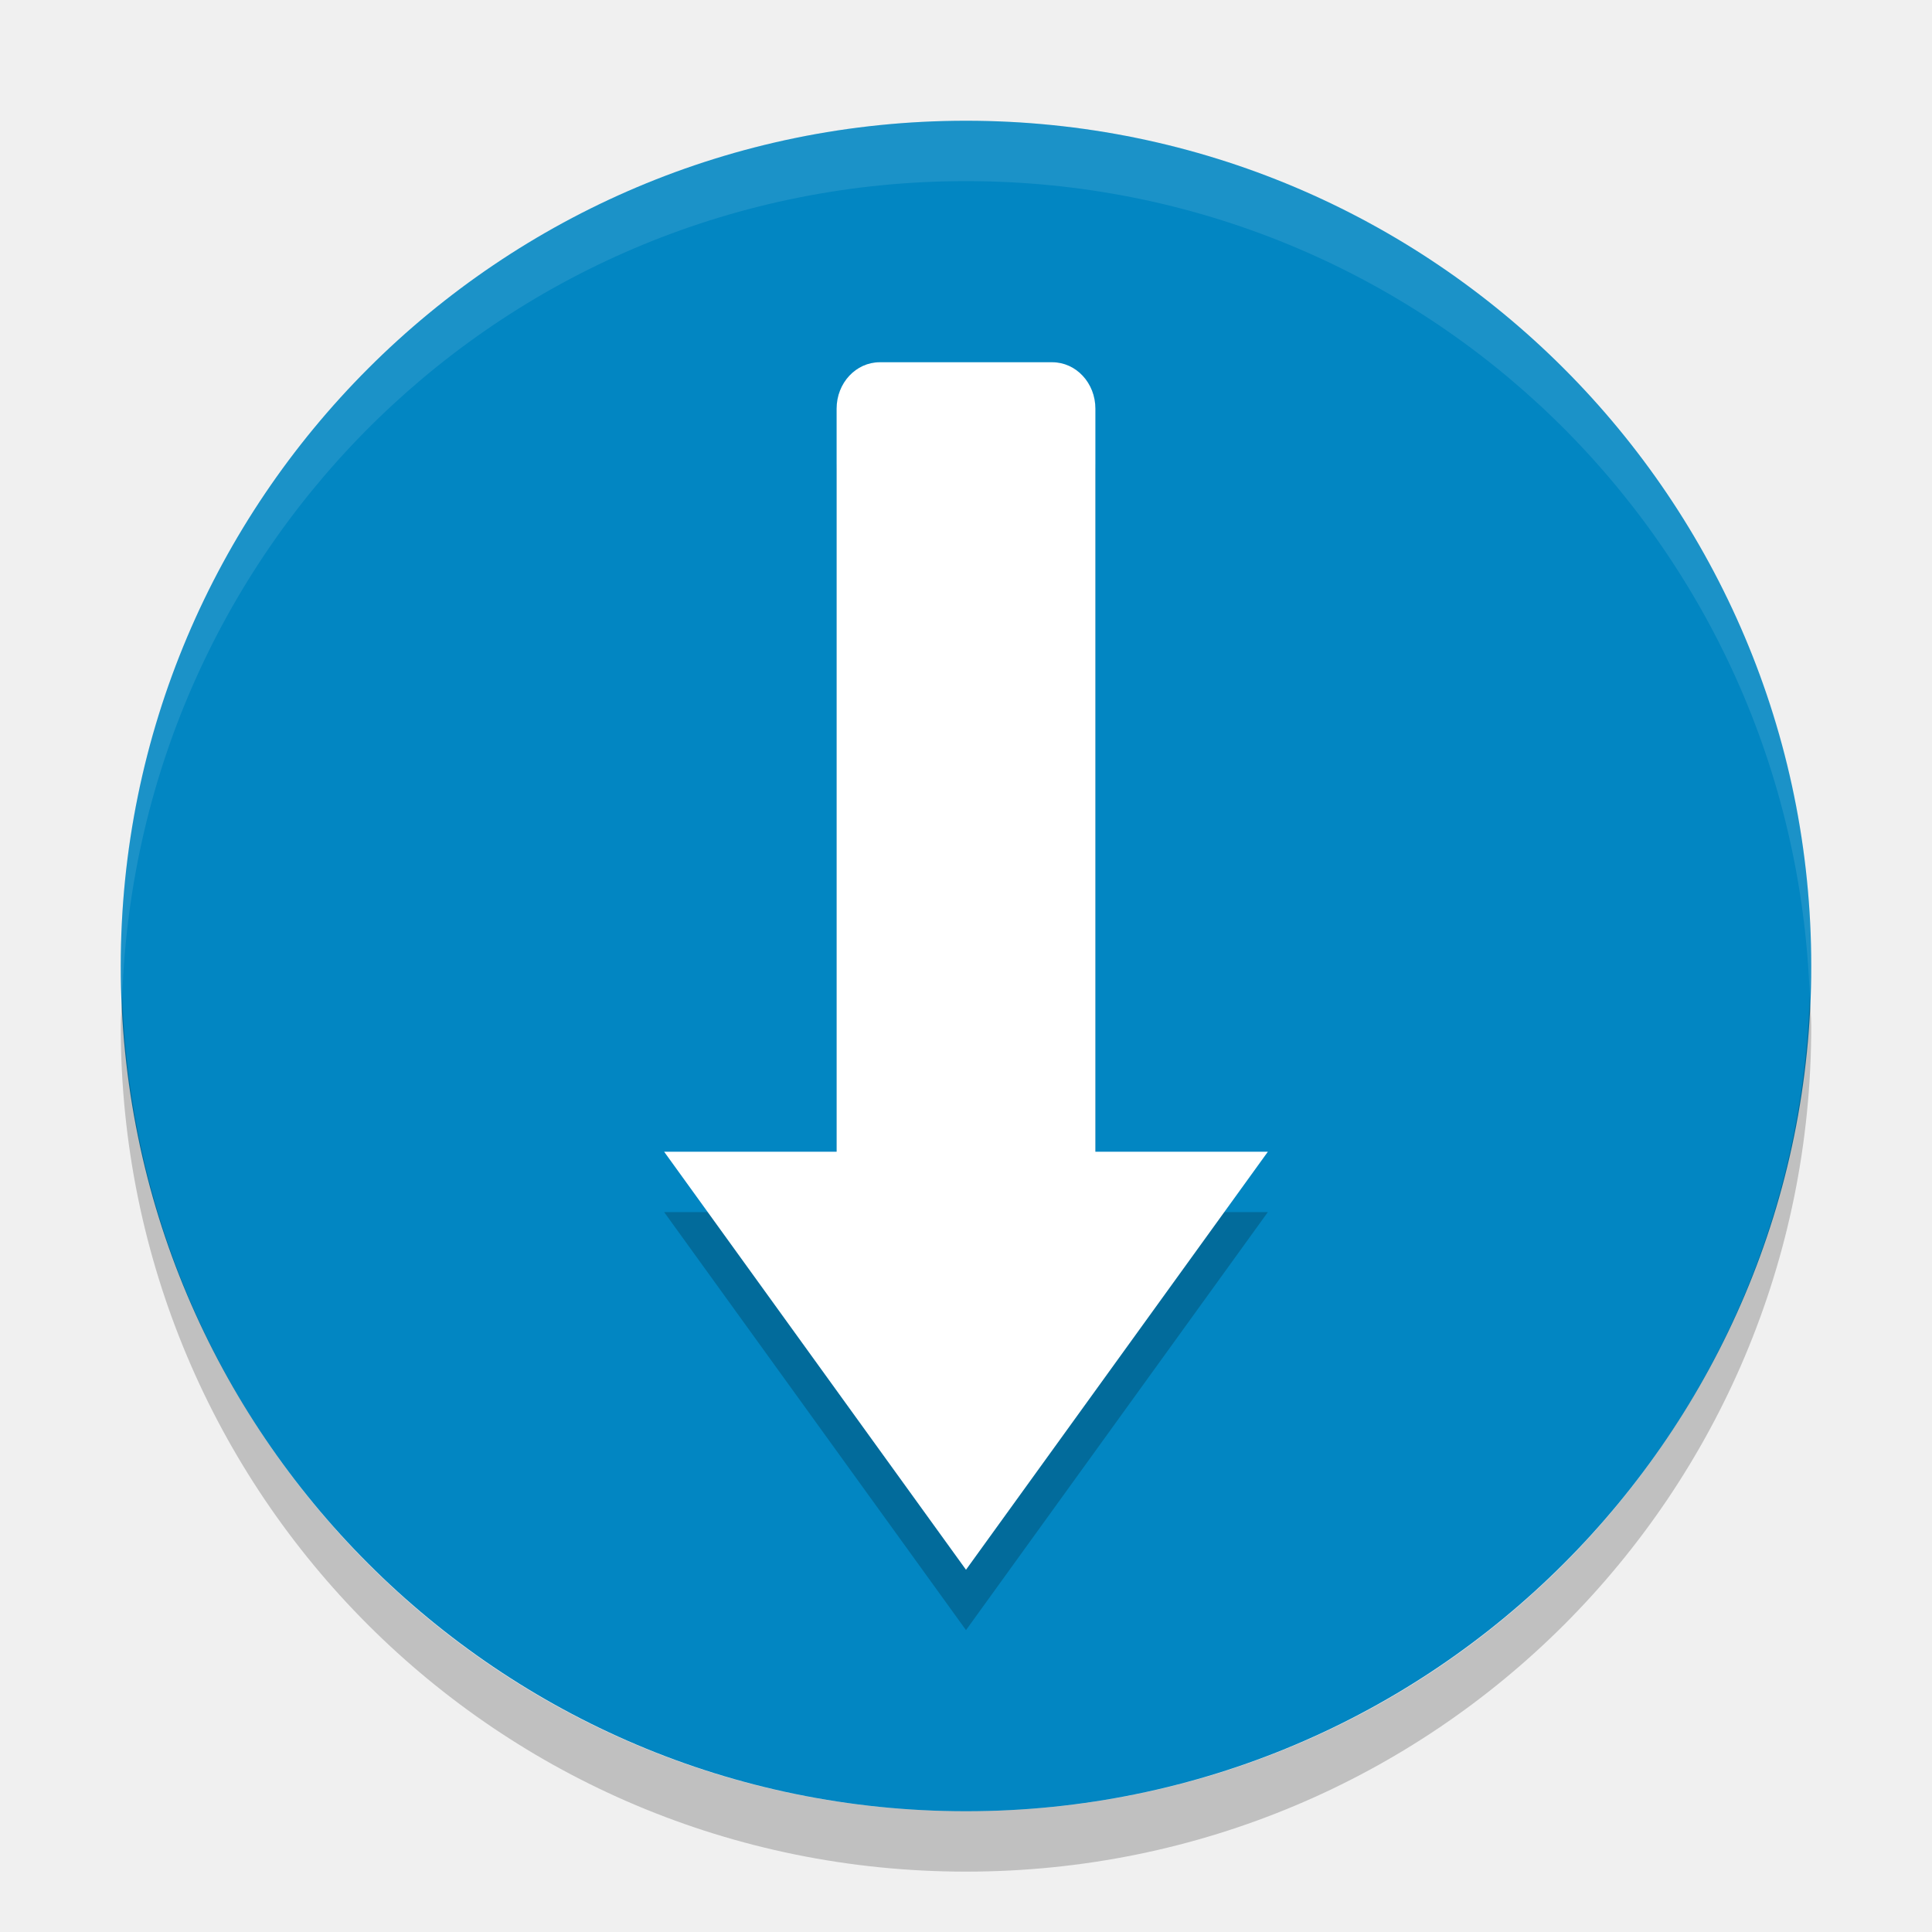
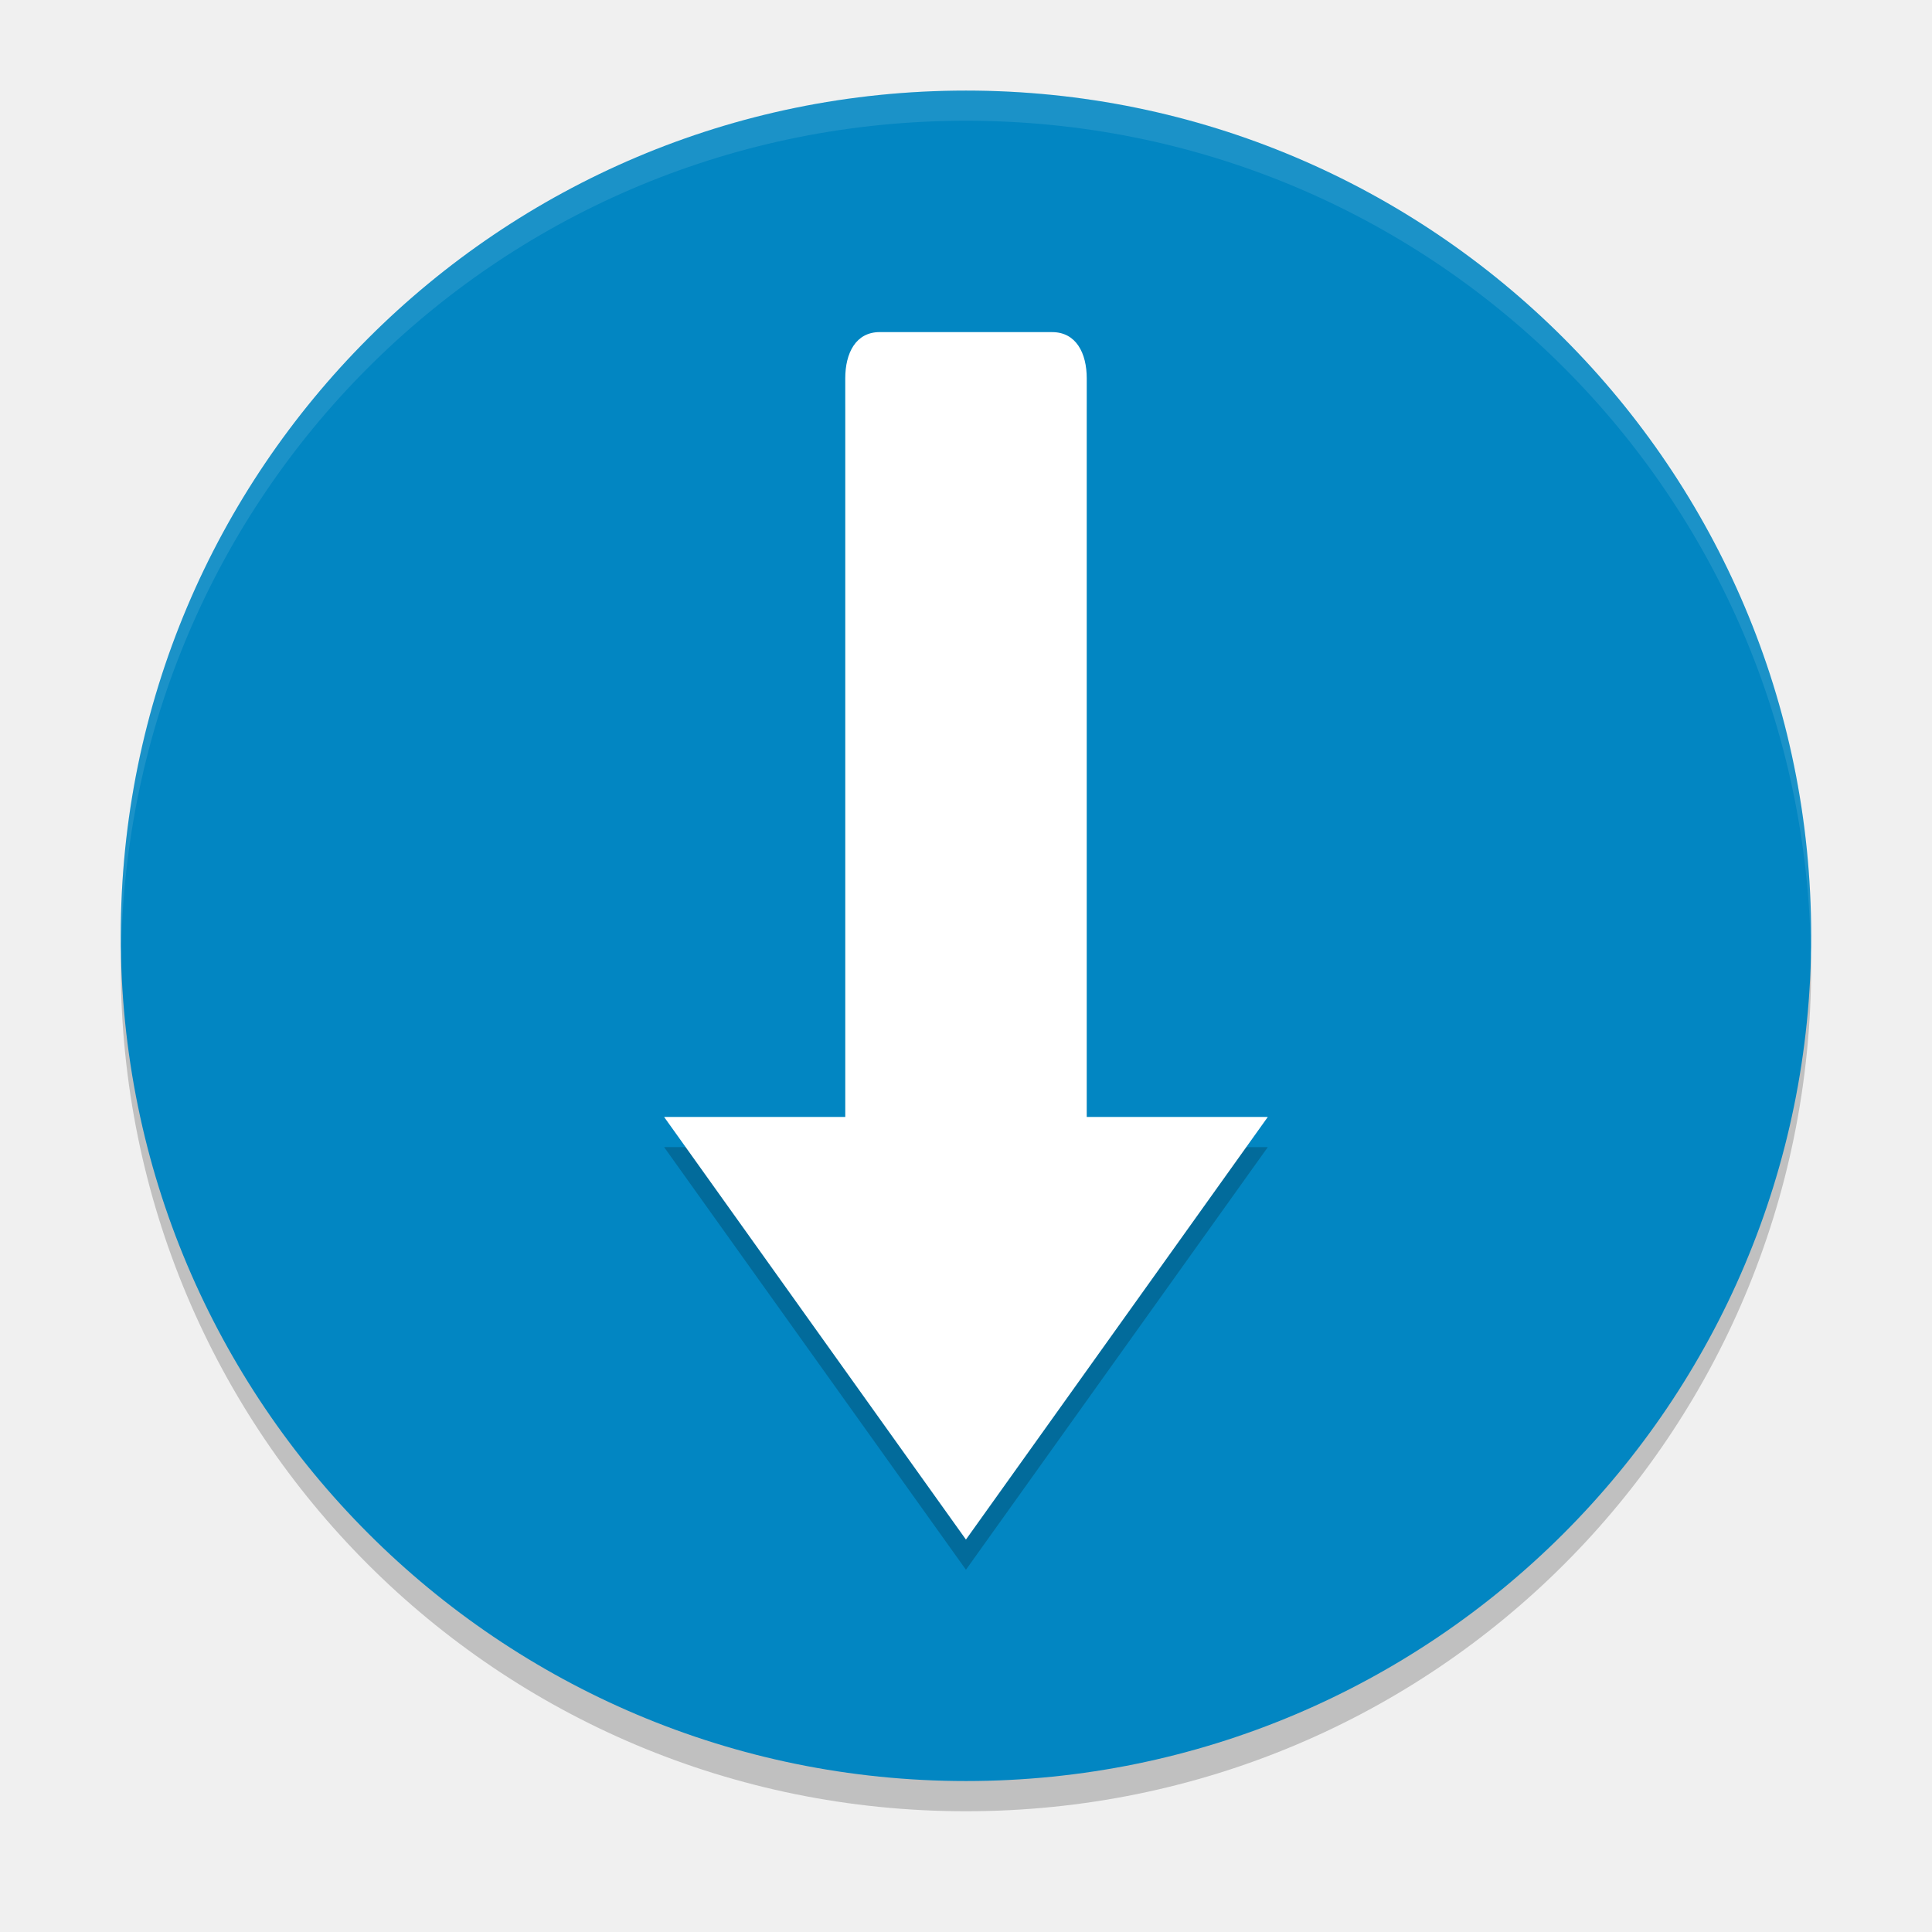
- <svg xmlns="http://www.w3.org/2000/svg" height="32" width="32" version="1">
-   <rect ry="14" rx="14" transform="matrix(0,-1,-1,0,0,0)" height="28" width="28" y="-30" x="-30" fill="#0286c2" />
-   <path opacity=".1" d="m16 2c-7.756 0-14 6.244-14 14 0 0.169 0.019 0.333 0.025 0.5 0.264-7.521 6.387-13.5 13.975-13.5 7.587 0 13.711 5.979 13.975 13.5 0.006-0.167 0.025-0.331 0.025-0.5 0-7.756-6.244-14-14-14z" fill="#fff" />
-   <path opacity=".2" d="m2.025 16.5c-0.006 0.167-0.025 0.331-0.025 0.5 0 7.756 6.244 14 14 14s14-6.244 14-14c0-0.169-0.02-0.333-0.025-0.5-0.264 7.521-6.388 13.5-13.975 13.5-7.587 0-13.711-5.979-13.975-13.5z" />
-   <path opacity=".2" d="m14.572 7c-0.395 0-0.715 0.343-0.715 0.769v12.307h-2.857l5 6.924 5-6.924h-2.857v-12.307c0-0.426-0.32-0.769-0.715-0.769z" />
-   <path d="m14.572 6c-0.395 0-0.715 0.343-0.715 0.769v12.307h-2.857l5 6.924 5-6.924h-2.857v-12.307c0-0.426-0.32-0.769-0.715-0.769z" fill="#fff" />
+ <svg xmlns="http://www.w3.org/2000/svg" height="64" width="64" version="1" id="svg2">
+   <defs id="defs16" />
+   <path style="opacity:0.2" d="m 4.051,31.001 c -0.012,0.334 -0.051,0.662 -0.051,1 C 4,47.512 16.488,60 31.999,60 47.511,60 59.998,47.512 59.998,32.001 c 0,-0.338 -0.039,-0.665 -0.051,-1 -0.528,15.042 -12.776,26.999 -27.949,26.999 -15.174,0 -27.421,-11.958 -27.949,-26.999 z" id="path8" />
+   <rect style="fill:#0286c2" ry="27.999" rx="27.999" transform="matrix(0,-1,-1,0,0,0)" height="55.998" width="55.998" y="-59.998" x="-58.999" id="rect4" />
+   <path style="opacity:0.1;fill:#ffffff" d="M 32 3 C 16.488 3 4 15.488 4 31 C 4 31.114 4.011 31.224 4.018 31.336 C 4.369 16.135 16.711 4 32 4 C 47.289 4 59.631 16.135 59.982 31.336 C 59.989 31.224 60 31.113 60 31 C 60 15.488 47.512 3 32 3 z " id="path6" />
+   <path id="path4163" d="M 29.143,12 C 28.353,12 28,12.687 28,13.539 l 0,24.46 -6.001,0 L 31.998,52 41.998,38 36,38 36,13.54 c 0,-0.851 -0.357,-1.538 -1.146,-1.538 z" style="opacity:0.2;fill:#000000;fill-opacity:1" />
+   <path style="fill:#ffffff" d="M 29.143,11.001 C 28.353,11.001 28,11.687 28,12.54 l 0,24.46 -6.001,0 L 31.998,51 41.998,37 36,37 36,12.54 C 36,11.689 35.643,11.002 34.854,11.002 Z" id="path12" />
</svg>
